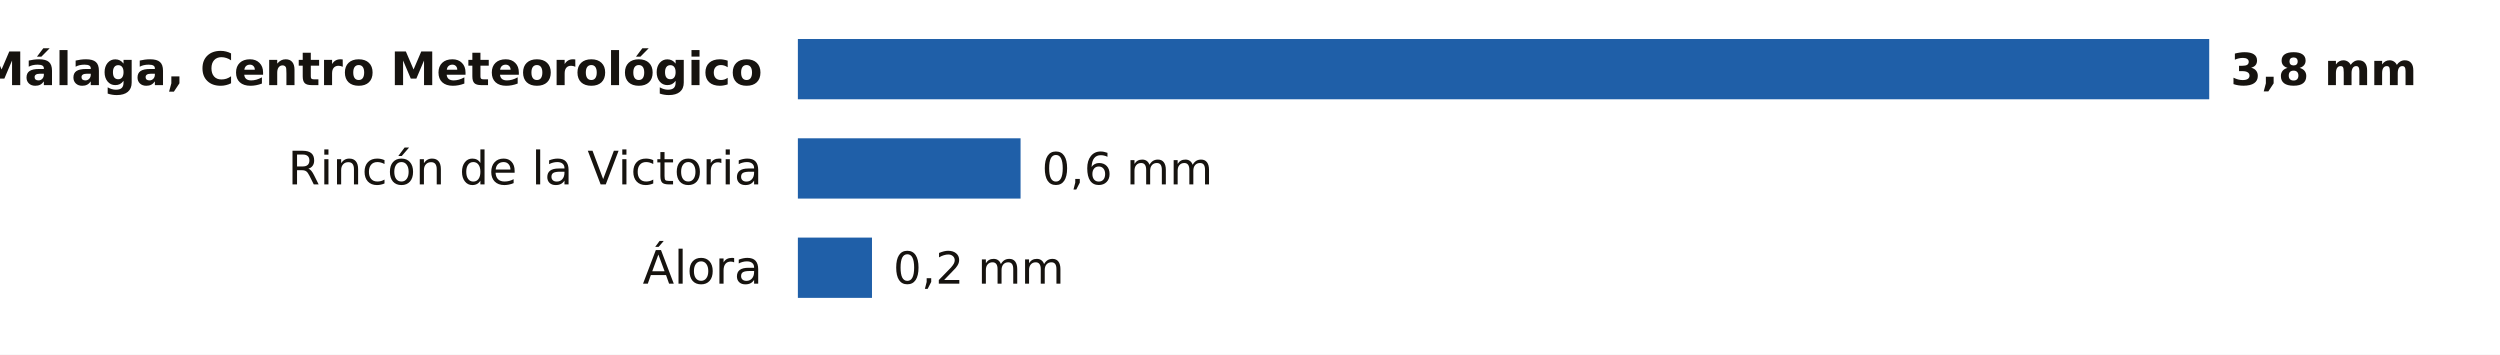
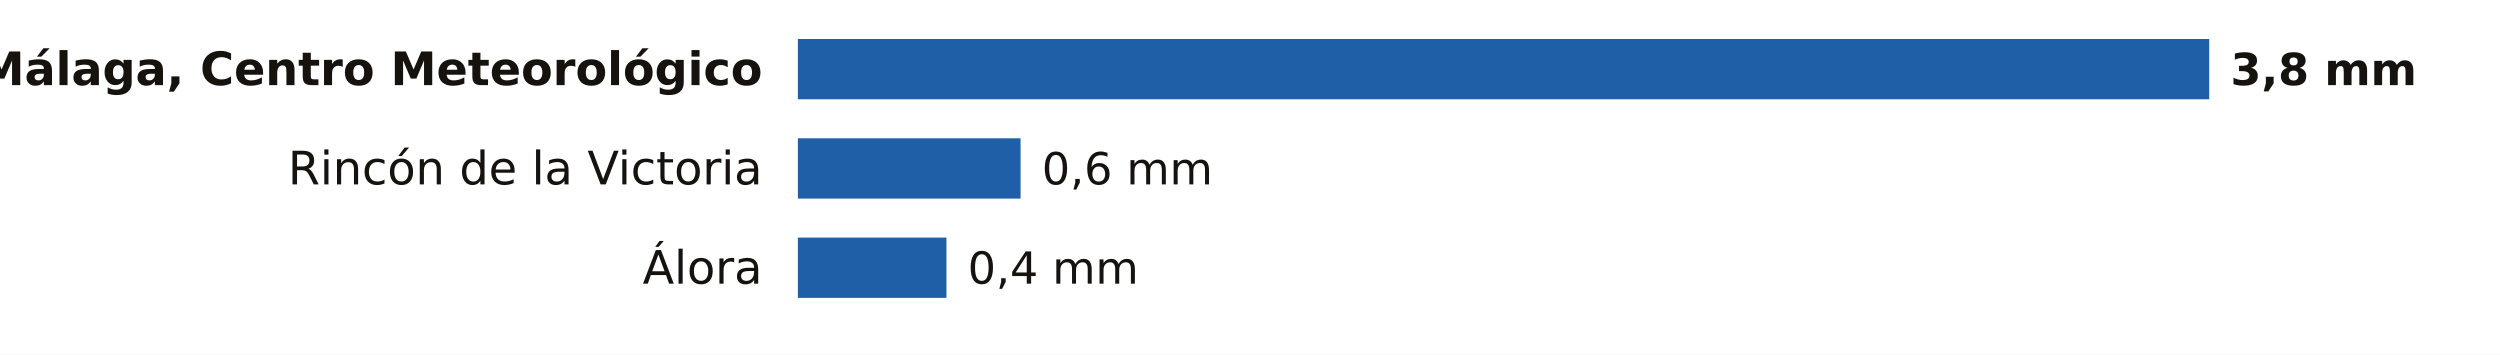
<svg xmlns="http://www.w3.org/2000/svg" viewBox="0 0 705 100" width="705" height="100" role="img" aria-label="La lluvia de los últimos 7 días en las estaciones de AEMET de Málaga">
  <rect width="705" height="100" fill="#FFFFFF" />
  <text x="215.0" y="24.0" font-size="13" fill="#16130F" text-anchor="end" font-weight="600" font-family="Public Sans, DejaVu Sans, Arial, sans-serif">Málaga, Centro Meteorológico</text>
  <rect x="225.0" y="11" width="398.0" height="17" fill="#1F5FA8" />
  <text x="629.0" y="24.0" font-size="12.5" fill="#16130F" text-anchor="start" font-weight="700" font-family="Public Sans, DejaVu Sans, Arial, sans-serif">3,8 mm</text>
  <text x="215.0" y="52.0" font-size="13" fill="#16130F" text-anchor="end" font-weight="400" font-family="Public Sans, DejaVu Sans, Arial, sans-serif">Rincón de la Victoria</text>
  <rect x="225.0" y="39" width="62.8" height="17" fill="#1F5FA8" />
  <text x="293.8" y="52.0" font-size="12.5" fill="#16130F" text-anchor="start" font-weight="500" font-family="Public Sans, DejaVu Sans, Arial, sans-serif">0,6 mm</text>
  <text x="215.0" y="80.0" font-size="13" fill="#16130F" text-anchor="end" font-weight="400" font-family="Public Sans, DejaVu Sans, Arial, sans-serif">Álora</text>
-   <rect x="225.0" y="67" width="20.9" height="17" fill="#1F5FA8" />
-   <text x="251.9" y="80.0" font-size="12.5" fill="#16130F" text-anchor="start" font-weight="500" font-family="Public Sans, DejaVu Sans, Arial, sans-serif">0,2 mm</text>
+   <rect x="225.0" y="67" width="41.9" height="17" fill="#1F5FA8" />
+   <text x="272.9" y="80.0" font-size="12.5" fill="#16130F" text-anchor="start" font-weight="500" font-family="Public Sans, DejaVu Sans, Arial, sans-serif">0,4 mm</text>
</svg>
